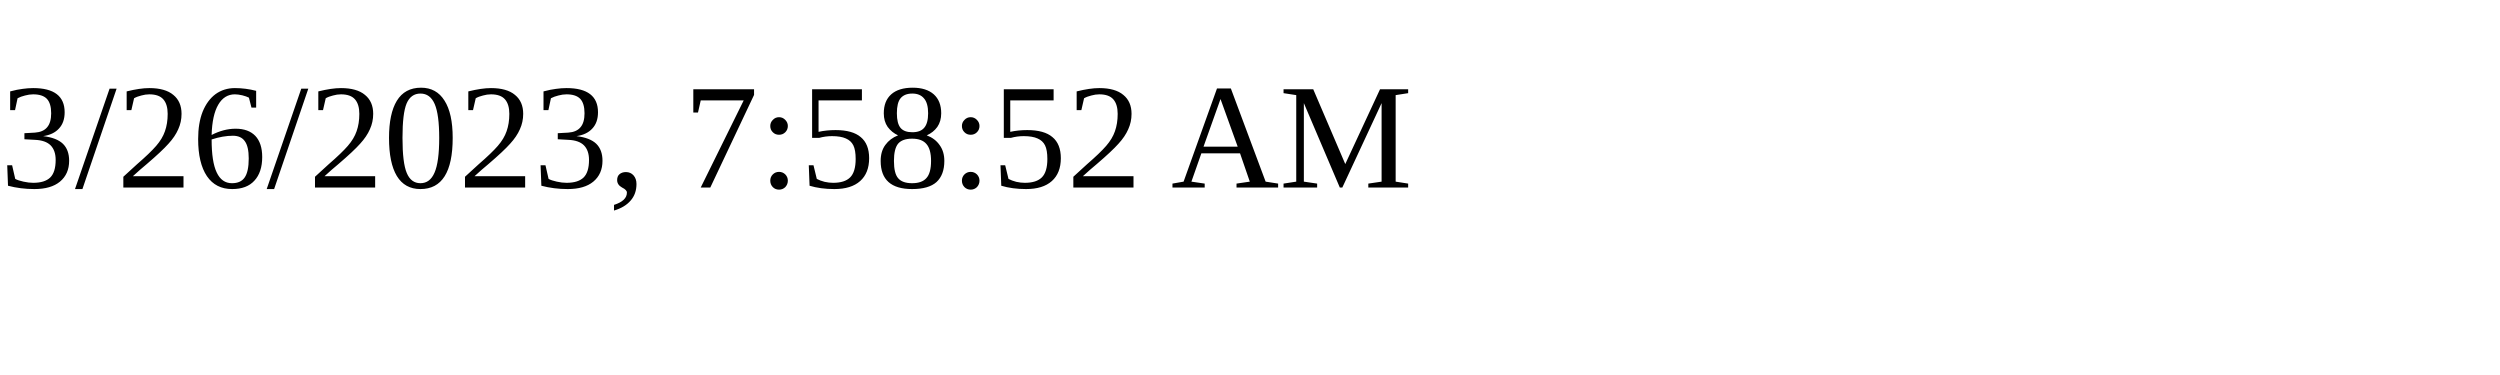
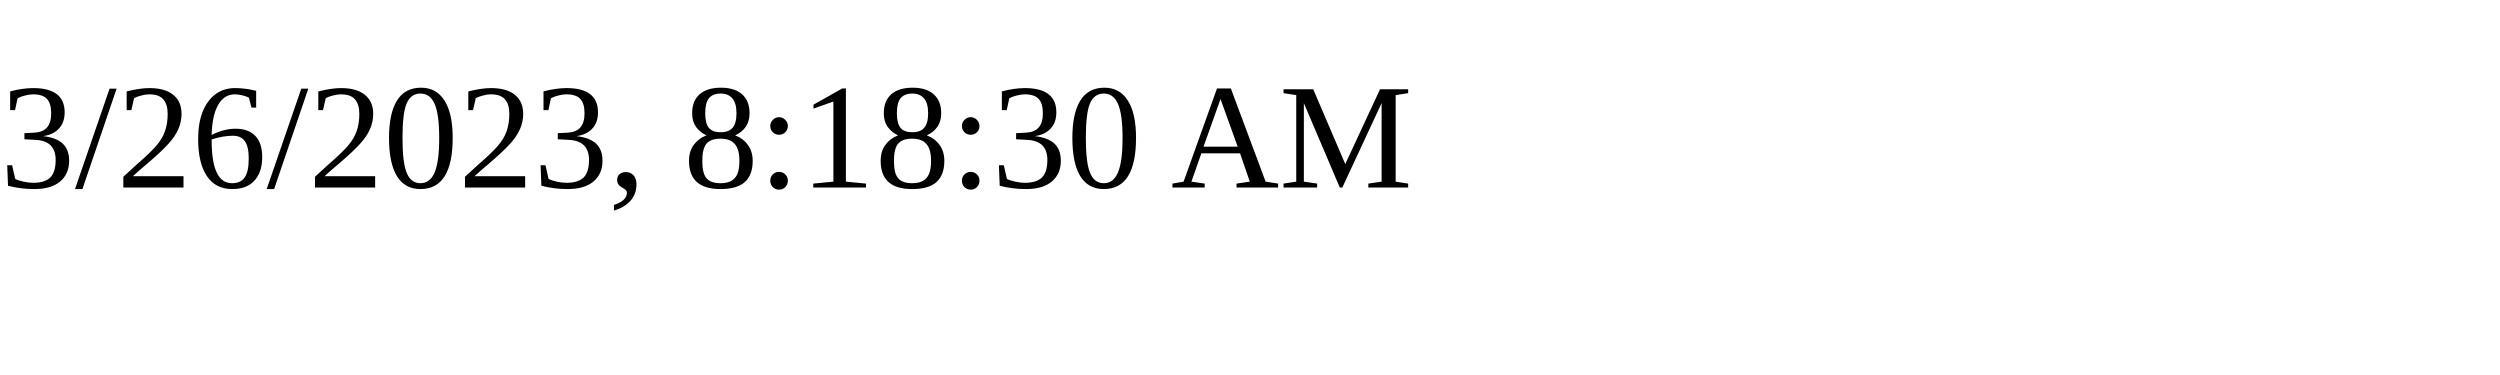
<svg xmlns="http://www.w3.org/2000/svg" height="30" width="200">
-   <text x="0" y="15">3/26/2023, 7:58:52 AM</text>
+   <text x="0" y="15">3/26/2023, 8:18:30 AM</text>
</svg>
